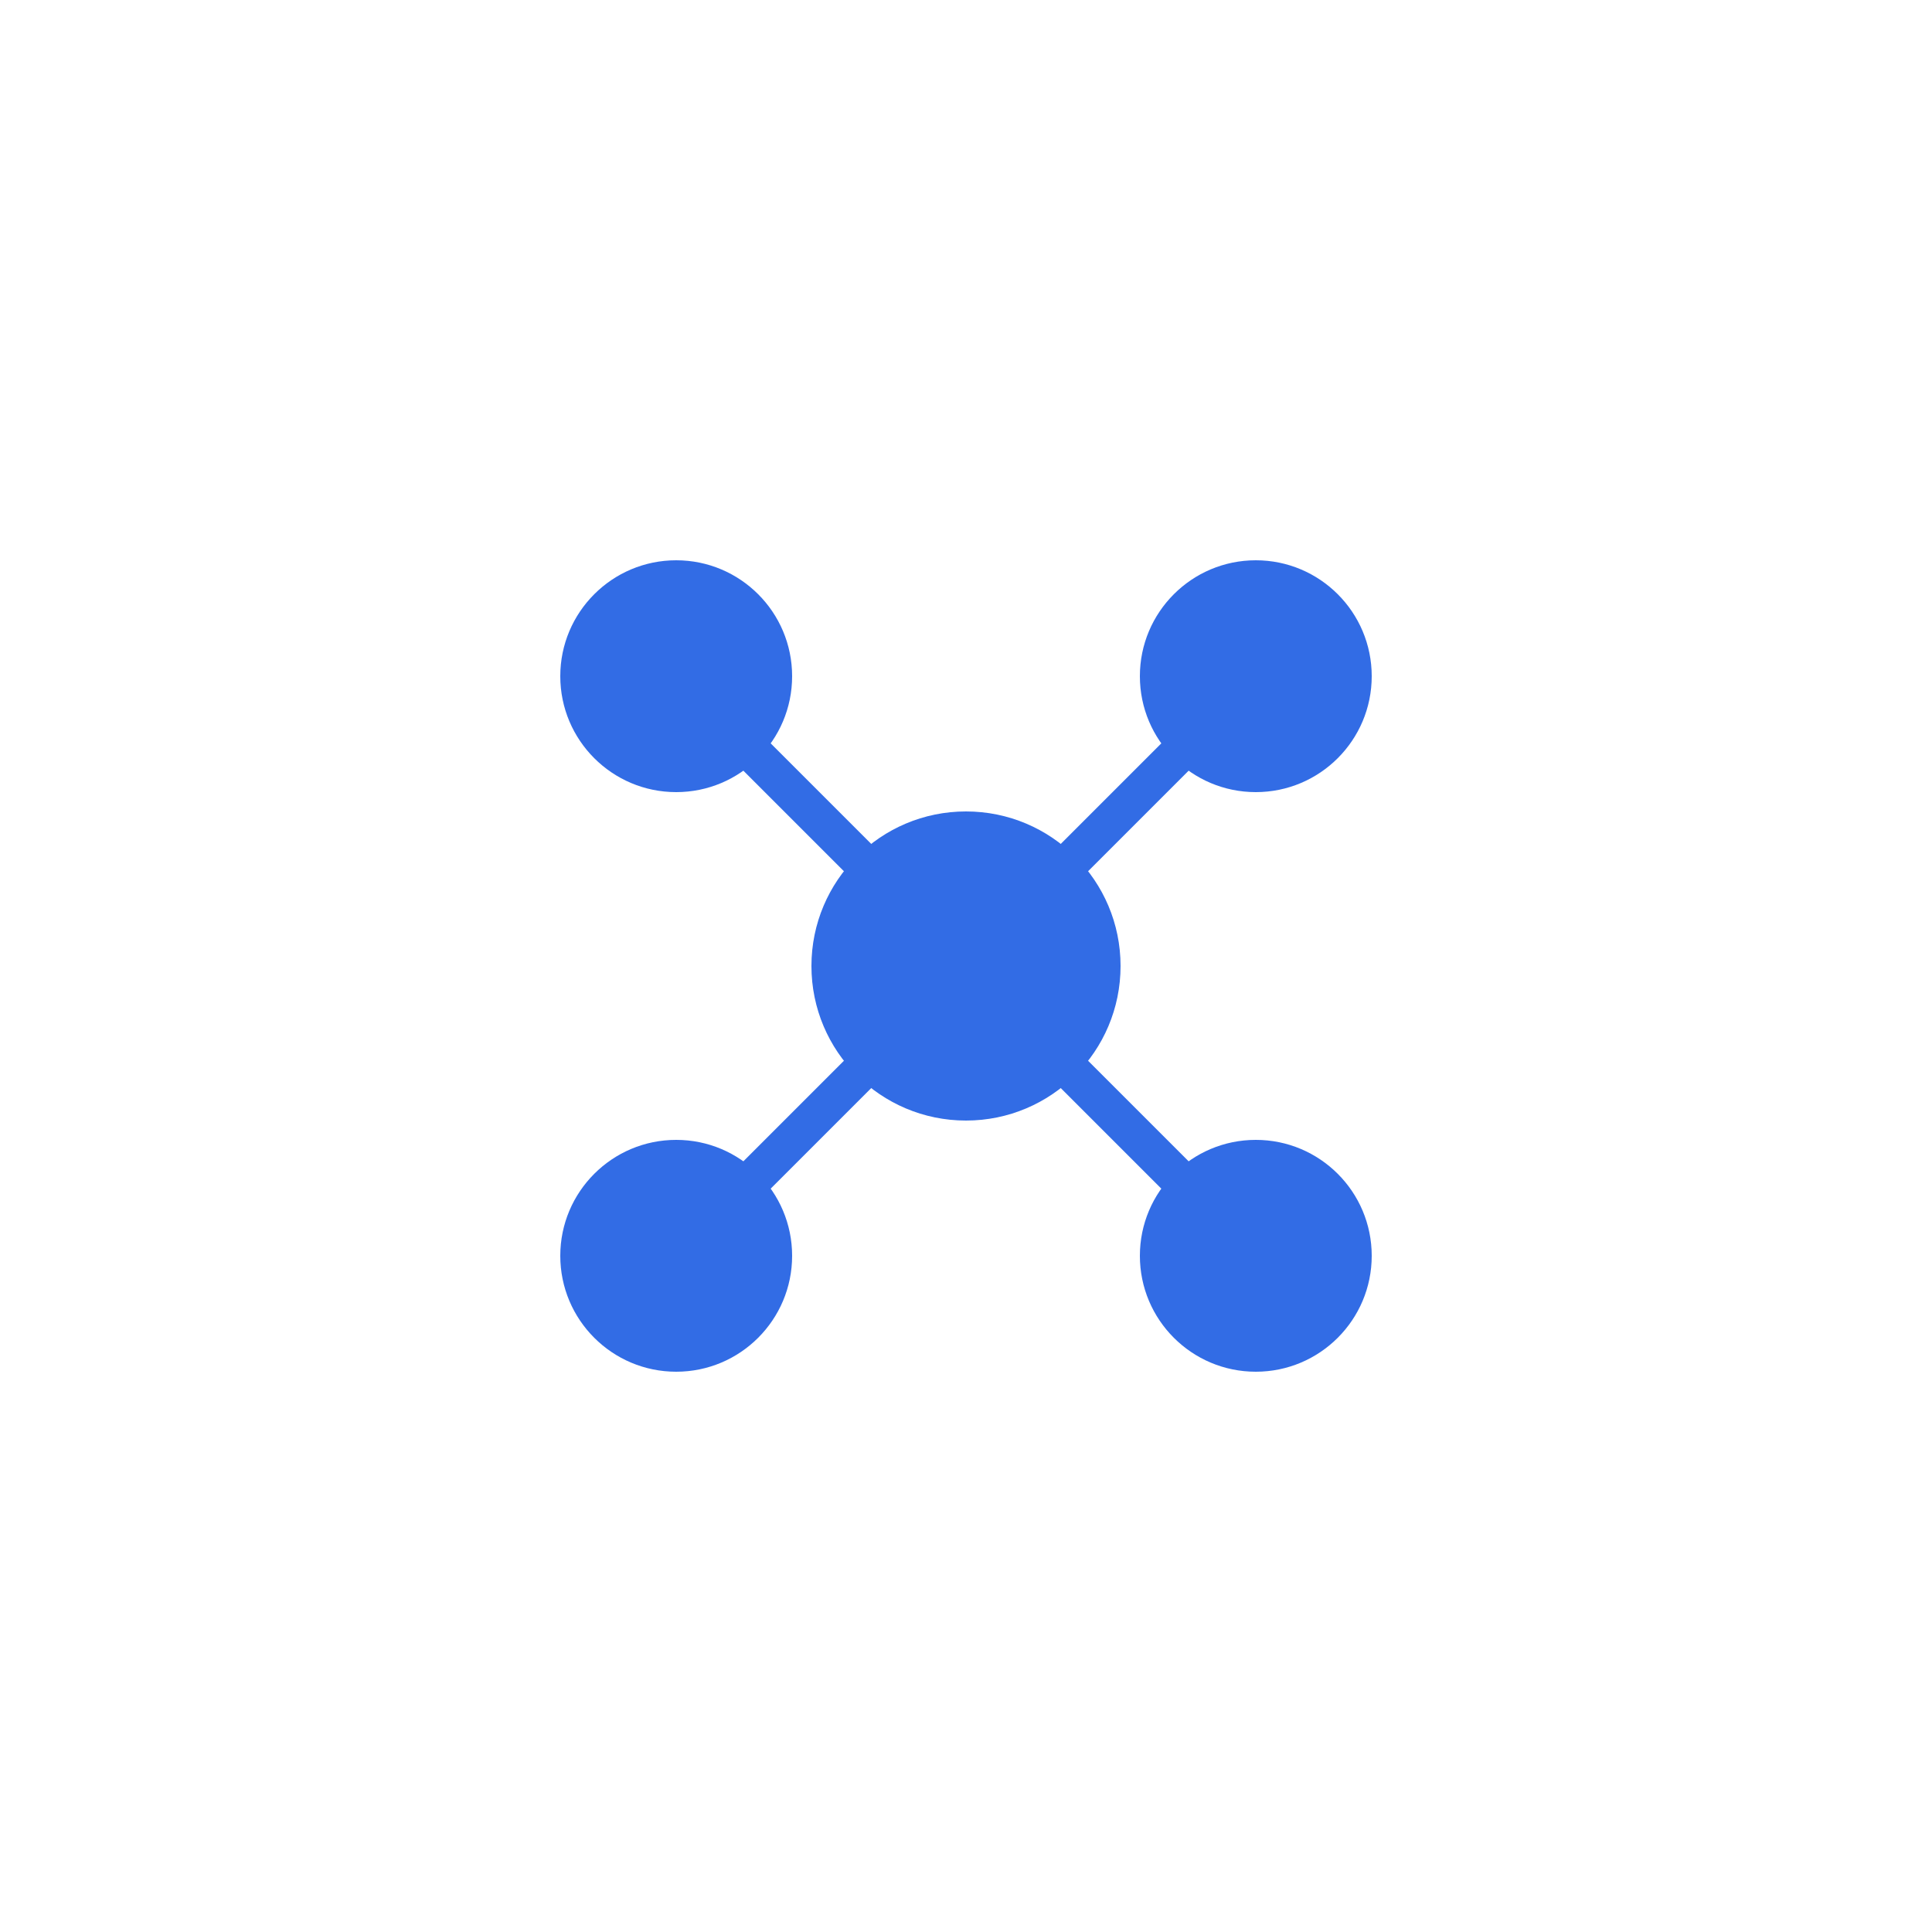
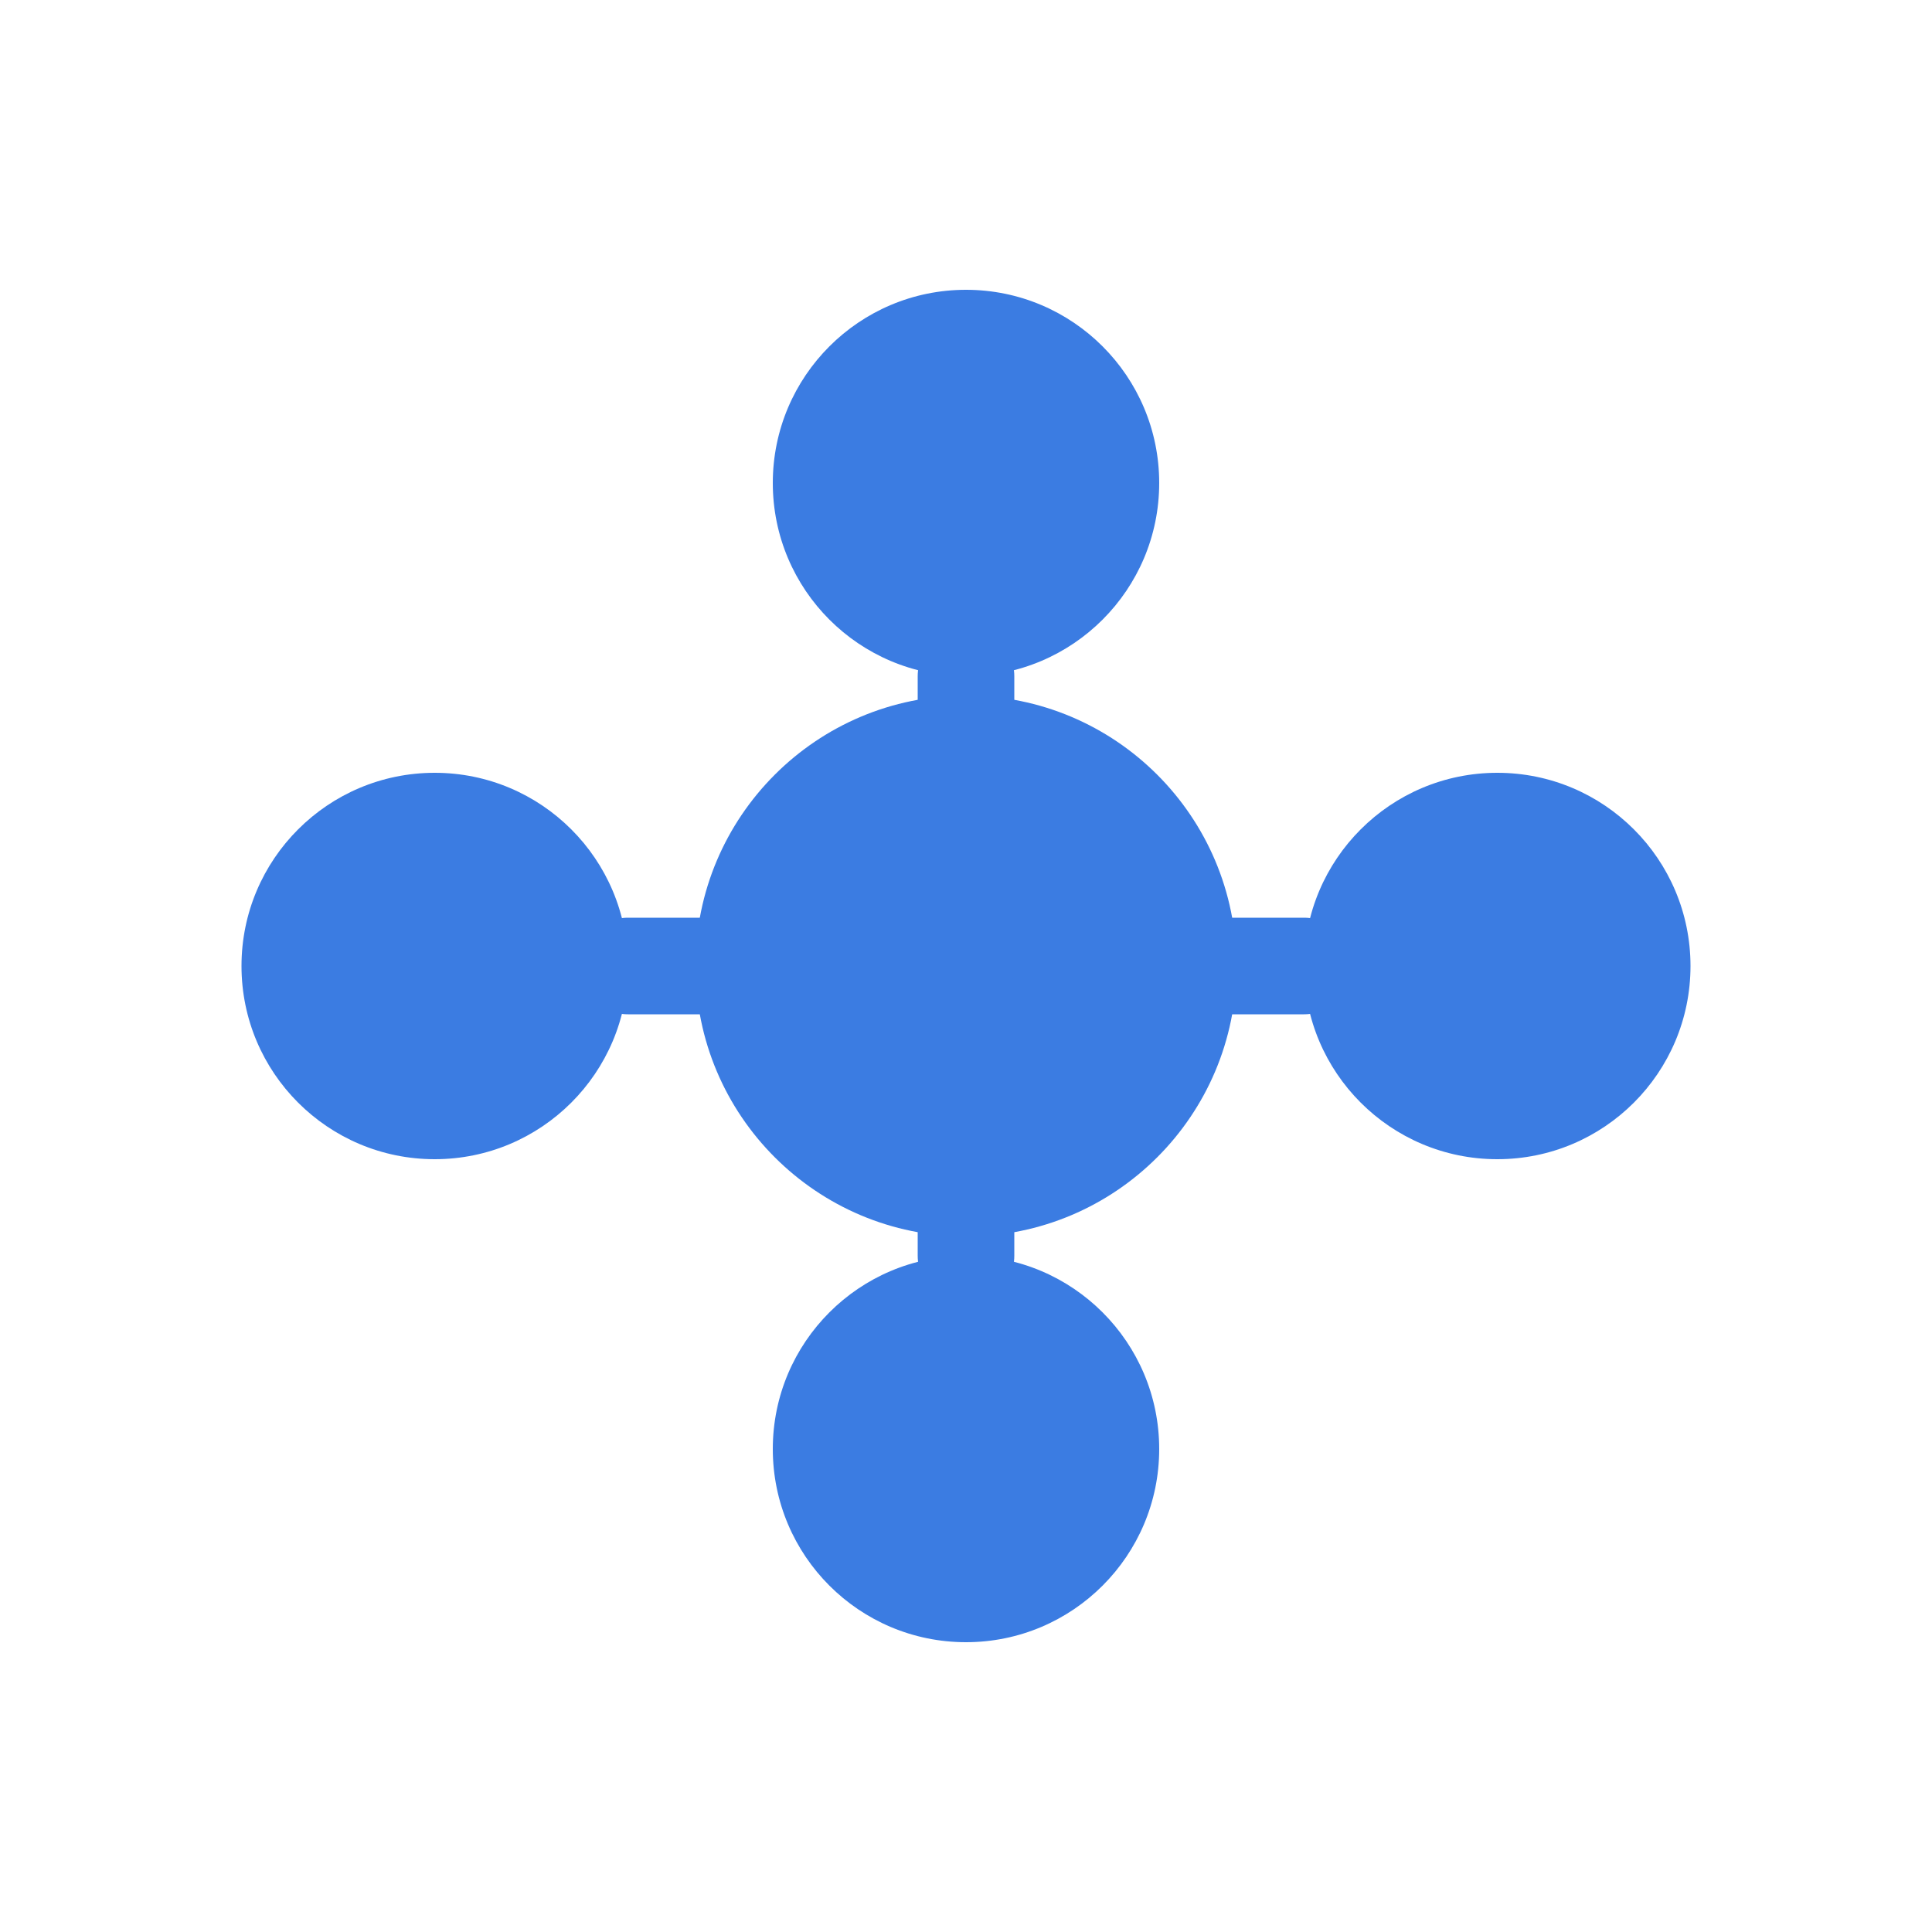
- <svg xmlns="http://www.w3.org/2000/svg" width="100" height="100" viewBox="0 0 100 100">
+ <svg xmlns="http://www.w3.org/2000/svg" width="200" height="200" viewBox="0 0 200 200">
  <defs>
    <style>
-       .cohdi-icon-color { fill: #326CE5; }
+       .cohdi-icon { fill: #3B7CE2; }
+       .cohdi-line { stroke: #3B7CE2; stroke-width: 10; stroke-linecap: round; }
    </style>
  </defs>
-   <g transform="translate(20, 20)">
-     <circle cx="30" cy="30" r="8" class="cohdi-icon-color" />
-     <circle cx="15" cy="15" r="6" class="cohdi-icon-color" />
-     <circle cx="45" cy="15" r="6" class="cohdi-icon-color" />
-     <circle cx="15" cy="45" r="6" class="cohdi-icon-color" />
-     <circle cx="45" cy="45" r="6" class="cohdi-icon-color" />
-     <line x1="30" y1="30" x2="15" y2="15" stroke="#326CE5" stroke-width="2" />
-     <line x1="30" y1="30" x2="45" y2="15" stroke="#326CE5" stroke-width="2" />
-     <line x1="30" y1="30" x2="15" y2="45" stroke="#326CE5" stroke-width="2" />
-     <line x1="30" y1="30" x2="45" y2="45" stroke="#326CE5" stroke-width="2" />
+   <g transform="translate(30, 35)">
+     <circle cx="70" cy="65" r="28" class="cohdi-icon" />
+     <circle cx="70" cy="15" r="20" class="cohdi-icon" />
+     <circle cx="125" cy="65" r="20" class="cohdi-icon" />
+     <circle cx="70" cy="115" r="20" class="cohdi-icon" />
+     <circle cx="15" cy="65" r="20" class="cohdi-icon" />
+     <line x1="70" y1="65" x2="70" y2="35" class="cohdi-line" />
+     <line x1="70" y1="65" x2="105" y2="65" class="cohdi-line" />
+     <line x1="70" y1="65" x2="70" y2="95" class="cohdi-line" />
+     <line x1="70" y1="65" x2="35" y2="65" class="cohdi-line" />
  </g>
</svg>
